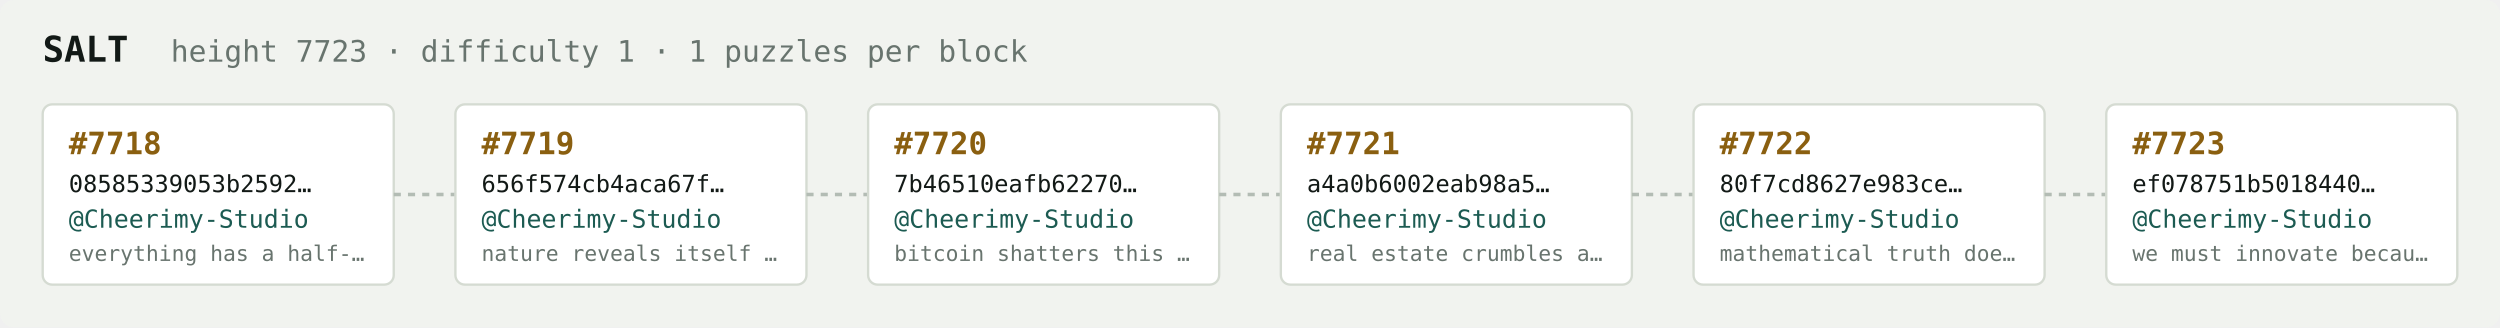
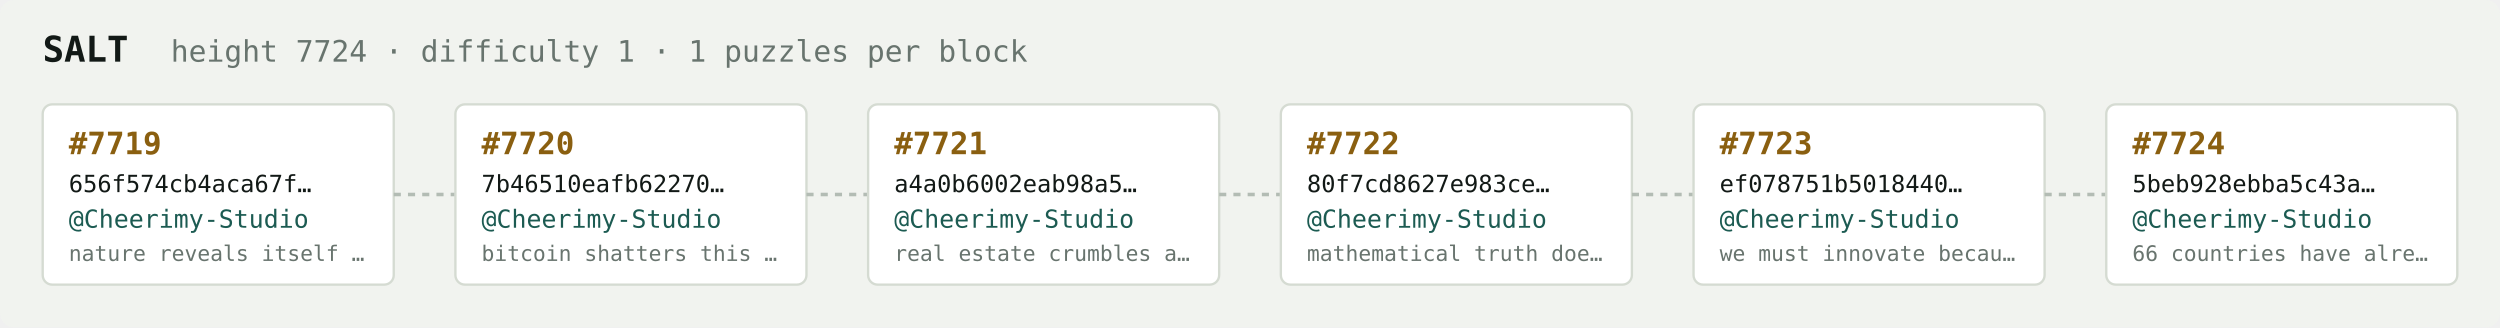
<svg xmlns="http://www.w3.org/2000/svg" width="1054" height="138" viewBox="0 0 1054 138" font-family="ui-monospace,SFMono-Regular,Menlo,monospace">
  <rect fill="#f1f3ef" width="1054" height="138" rx="6" />
  <text x="18" y="26" fill="#121916" font-size="15" font-weight="700">SALT</text>
-   <text x="72" y="26" fill="#68746e" font-size="12.5">height 7723 · difficulty 1 · 1 puzzles per block</text>
+   <text x="72" y="26" fill="#68746e" font-size="12.5">height 7724 · difficulty 1 · 1 puzzles per block</text>
  <rect x="18" y="44" width="148" height="76" rx="4" fill="#ffffff" stroke="#d5dbd2" stroke-width="1" />
-   <text x="29" y="65" fill="#8a5f10" font-size="13" font-weight="700">#7718</text>
-   <text x="29" y="81" fill="#121916" font-size="10">08585339053b2592…</text>
+   <text x="29" y="65" fill="#8a5f10" font-size="13" font-weight="700">#7719</text>
+   <text x="29" y="81" fill="#121916" font-size="10">656f574cb4aca67f…</text>
  <text x="29" y="96" fill="#1c5b52" font-size="10.5">@Cheerimy-Studio</text>
-   <text x="29" y="110" fill="#68746e" font-size="9">everything has a half-…</text>
+   <text x="29" y="110" fill="#68746e" font-size="9">nature reveals itself …</text>
  <line x1="166" y1="82.0" x2="192" y2="82.0" stroke="#b3bcb4" stroke-width="1.5" stroke-dasharray="3 3" />
  <rect x="192" y="44" width="148" height="76" rx="4" fill="#ffffff" stroke="#d5dbd2" stroke-width="1" />
-   <text x="203" y="65" fill="#8a5f10" font-size="13" font-weight="700">#7719</text>
-   <text x="203" y="81" fill="#121916" font-size="10">656f574cb4aca67f…</text>
+   <text x="203" y="65" fill="#8a5f10" font-size="13" font-weight="700">#7720</text>
+   <text x="203" y="81" fill="#121916" font-size="10">7b46510eafb62270…</text>
  <text x="203" y="96" fill="#1c5b52" font-size="10.5">@Cheerimy-Studio</text>
-   <text x="203" y="110" fill="#68746e" font-size="9">nature reveals itself …</text>
+   <text x="203" y="110" fill="#68746e" font-size="9">bitcoin shatters this …</text>
  <line x1="340" y1="82.0" x2="366" y2="82.0" stroke="#b3bcb4" stroke-width="1.5" stroke-dasharray="3 3" />
  <rect x="366" y="44" width="148" height="76" rx="4" fill="#ffffff" stroke="#d5dbd2" stroke-width="1" />
-   <text x="377" y="65" fill="#8a5f10" font-size="13" font-weight="700">#7720</text>
-   <text x="377" y="81" fill="#121916" font-size="10">7b46510eafb62270…</text>
+   <text x="377" y="65" fill="#8a5f10" font-size="13" font-weight="700">#7721</text>
+   <text x="377" y="81" fill="#121916" font-size="10">a4a0b6002eab98a5…</text>
  <text x="377" y="96" fill="#1c5b52" font-size="10.5">@Cheerimy-Studio</text>
-   <text x="377" y="110" fill="#68746e" font-size="9">bitcoin shatters this …</text>
+   <text x="377" y="110" fill="#68746e" font-size="9">real estate crumbles a…</text>
  <line x1="514" y1="82.0" x2="540" y2="82.0" stroke="#b3bcb4" stroke-width="1.5" stroke-dasharray="3 3" />
  <rect x="540" y="44" width="148" height="76" rx="4" fill="#ffffff" stroke="#d5dbd2" stroke-width="1" />
-   <text x="551" y="65" fill="#8a5f10" font-size="13" font-weight="700">#7721</text>
-   <text x="551" y="81" fill="#121916" font-size="10">a4a0b6002eab98a5…</text>
+   <text x="551" y="65" fill="#8a5f10" font-size="13" font-weight="700">#7722</text>
+   <text x="551" y="81" fill="#121916" font-size="10">80f7cd8627e983ce…</text>
  <text x="551" y="96" fill="#1c5b52" font-size="10.5">@Cheerimy-Studio</text>
-   <text x="551" y="110" fill="#68746e" font-size="9">real estate crumbles a…</text>
+   <text x="551" y="110" fill="#68746e" font-size="9">mathematical truth doe…</text>
  <line x1="688" y1="82.0" x2="714" y2="82.0" stroke="#b3bcb4" stroke-width="1.5" stroke-dasharray="3 3" />
  <rect x="714" y="44" width="148" height="76" rx="4" fill="#ffffff" stroke="#d5dbd2" stroke-width="1" />
-   <text x="725" y="65" fill="#8a5f10" font-size="13" font-weight="700">#7722</text>
-   <text x="725" y="81" fill="#121916" font-size="10">80f7cd8627e983ce…</text>
+   <text x="725" y="65" fill="#8a5f10" font-size="13" font-weight="700">#7723</text>
+   <text x="725" y="81" fill="#121916" font-size="10">ef078751b5018440…</text>
  <text x="725" y="96" fill="#1c5b52" font-size="10.5">@Cheerimy-Studio</text>
-   <text x="725" y="110" fill="#68746e" font-size="9">mathematical truth doe…</text>
+   <text x="725" y="110" fill="#68746e" font-size="9">we must innovate becau…</text>
  <line x1="862" y1="82.0" x2="888" y2="82.0" stroke="#b3bcb4" stroke-width="1.5" stroke-dasharray="3 3" />
  <rect x="888" y="44" width="148" height="76" rx="4" fill="#ffffff" stroke="#d5dbd2" stroke-width="1" />
-   <text x="899" y="65" fill="#8a5f10" font-size="13" font-weight="700">#7723</text>
-   <text x="899" y="81" fill="#121916" font-size="10">ef078751b5018440…</text>
+   <text x="899" y="65" fill="#8a5f10" font-size="13" font-weight="700">#7724</text>
+   <text x="899" y="81" fill="#121916" font-size="10">5beb928ebba5c43a…</text>
  <text x="899" y="96" fill="#1c5b52" font-size="10.5">@Cheerimy-Studio</text>
-   <text x="899" y="110" fill="#68746e" font-size="9">we must innovate becau…</text>
+   <text x="899" y="110" fill="#68746e" font-size="9">66 countries have alre…</text>
</svg>
